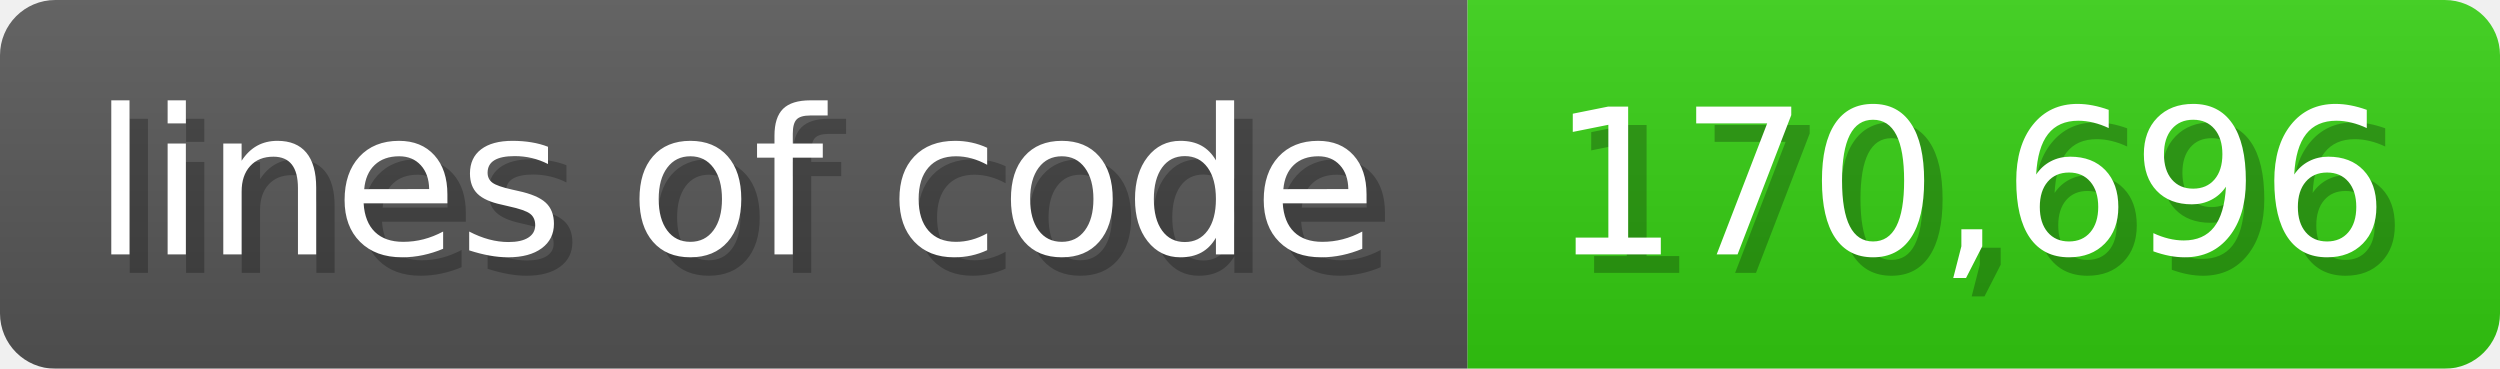
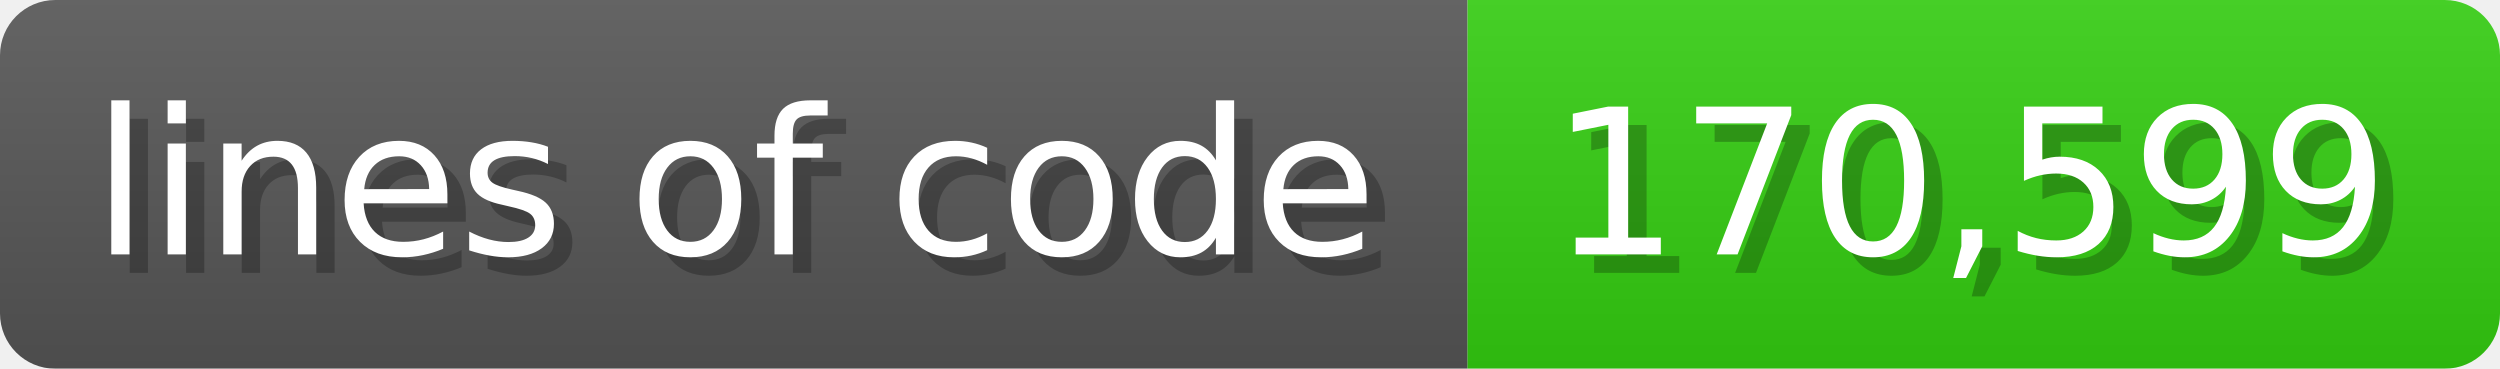
<svg xmlns="http://www.w3.org/2000/svg" width="135.6" height="20" viewBox="0 0 1356 200">
  <linearGradient id="a" x2="0" y2="100%">
    <stop offset="0" stop-opacity=".1" stop-color="#EEE" />
    <stop offset="1" stop-opacity=".1" />
  </linearGradient>
  <mask id="m">
    <rect width="1356" height="200" rx="30" fill="#FFF" />
  </mask>
  <g mask="url(#m)">
    <rect width="796" height="200" fill="#555" />
    <rect width="560" height="200" fill="#3C1" x="796" />
    <rect width="1356" height="200" fill="url(#a)" />
  </g>
  <g fill="#fff" text-anchor="start" font-family="Verdana,DejaVu Sans,sans-serif" font-size="110">
    <text x="60" y="148" textLength="696" fill="#000" opacity="0.25">lines of code</text>
    <text x="50" y="138" textLength="696">lines of code</text>
-     <text x="851" y="148" textLength="460" fill="#000" opacity="0.25">170,696</text>
-     <text x="841" y="138" textLength="460">170,696</text>
+     <text x="851" y="148" textLength="460" fill="#000" opacity="0.25">170,599</text>
+     <text x="841" y="138" textLength="460">170,599</text>
  </g>
</svg>
